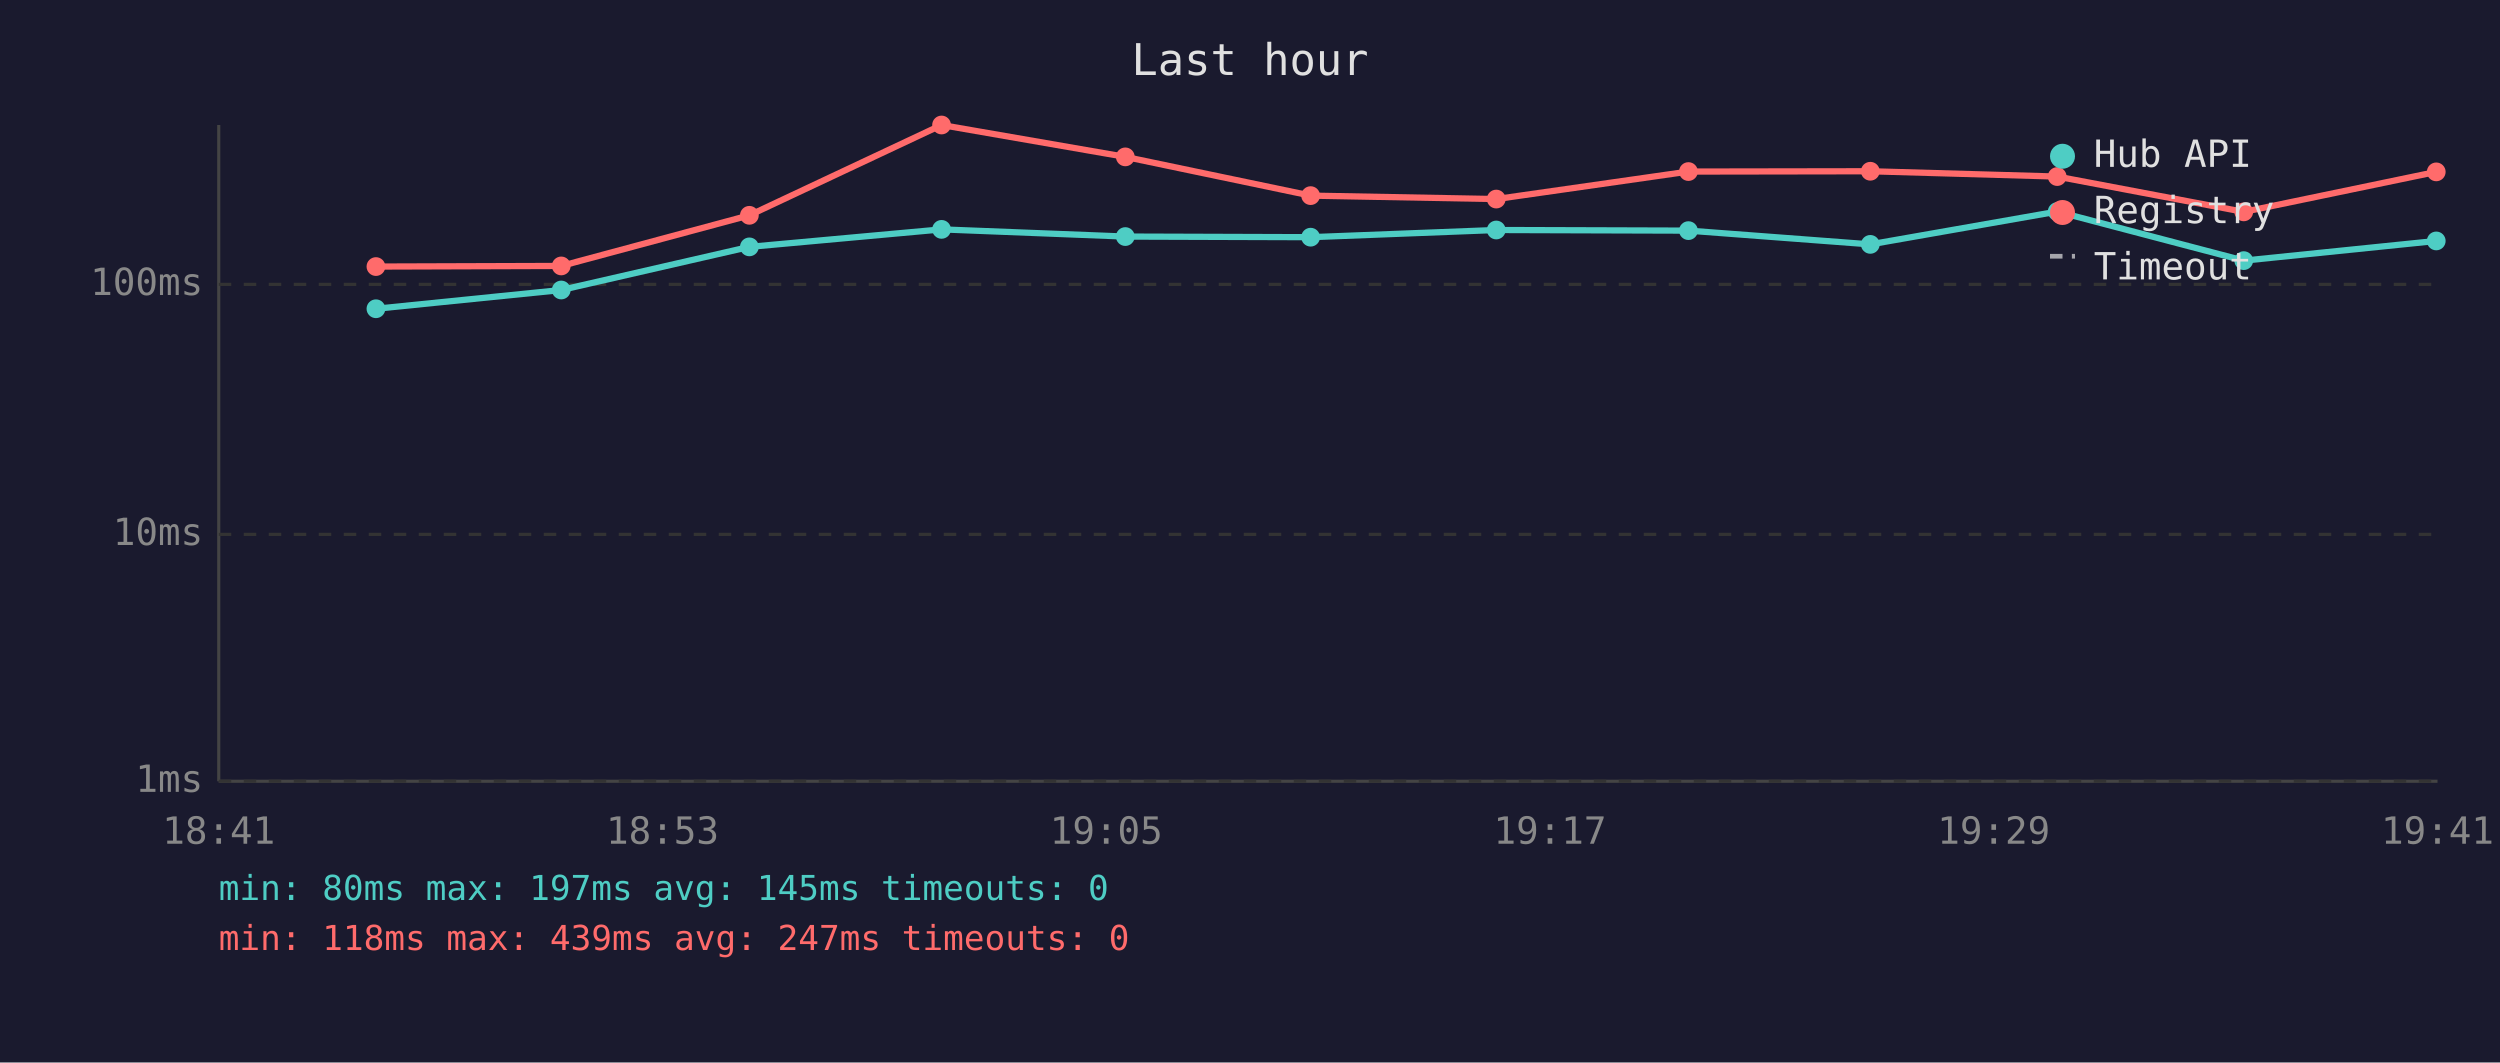
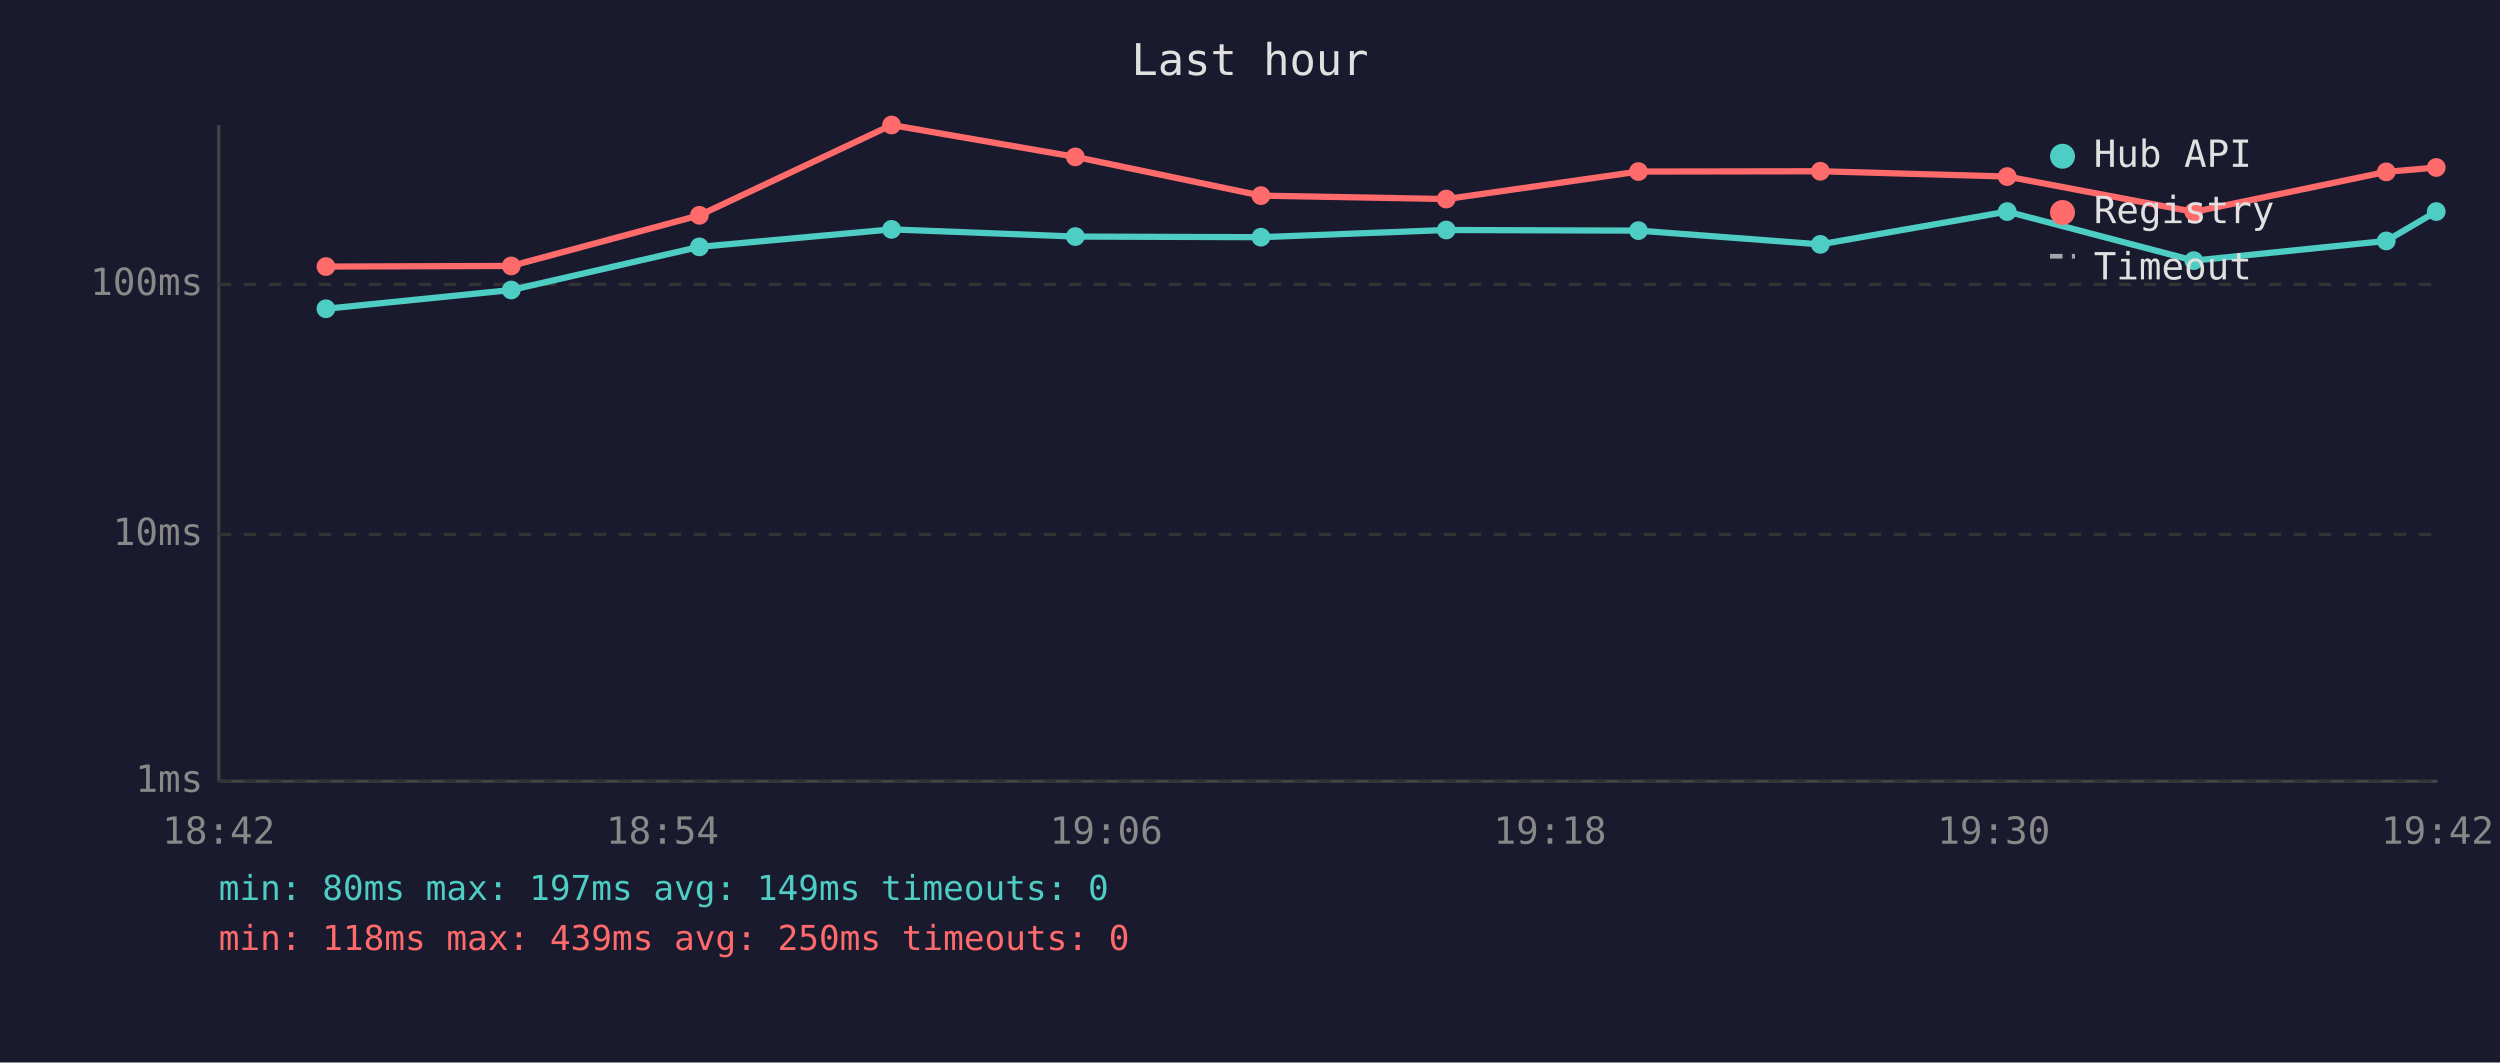
<svg xmlns="http://www.w3.org/2000/svg" viewBox="0 0 800 340" font-family="monospace" font-size="12">
  <rect width="800" height="340" fill="#1a1a2e" />
  <text x="400" y="24" fill="#e0e0e0" font-size="14" text-anchor="middle">Last hour</text>
  <line x1="70" y1="40" x2="70" y2="250" stroke="#444" stroke-width="1" />
  <line x1="70" y1="250" x2="780" y2="250" stroke="#444" stroke-width="1" />
  <line x1="70" y1="250" x2="780" y2="250" stroke="#333" stroke-width="1" stroke-dasharray="4" />
  <text x="65" y="250" fill="#888" text-anchor="end" dominant-baseline="middle">1ms</text>
  <line x1="70" y1="171" x2="780" y2="171" stroke="#333" stroke-width="1" stroke-dasharray="4" />
  <text x="65" y="171" fill="#888" text-anchor="end" dominant-baseline="middle">10ms</text>
  <line x1="70" y1="91" x2="780" y2="91" stroke="#333" stroke-width="1" stroke-dasharray="4" />
  <text x="65" y="91" fill="#888" text-anchor="end" dominant-baseline="middle">100ms</text>
-   <text x="70" y="270" fill="#888" text-anchor="middle">18:41</text>
-   <text x="212" y="270" fill="#888" text-anchor="middle">18:53</text>
-   <text x="354" y="270" fill="#888" text-anchor="middle">19:05</text>
-   <text x="496" y="270" fill="#888" text-anchor="middle">19:17</text>
-   <text x="638" y="270" fill="#888" text-anchor="middle">19:29</text>
-   <text x="780" y="270" fill="#888" text-anchor="middle">19:41</text>
-   <polyline points="120.3,98.8 179.6,92.8 239.8,79.0 301.3,73.4 360.1,75.7 419.4,75.9 478.8,73.6 540.3,73.8 598.5,78.2 658.3,67.7 718.0,83.4 779.6,77.1" fill="none" stroke="#4ecdc4" stroke-width="2" opacity="1" />
-   <circle cx="120.3" cy="98.8" r="3" fill="#4ecdc4" />
-   <circle cx="179.6" cy="92.8" r="3" fill="#4ecdc4" />
-   <circle cx="239.8" cy="79.0" r="3" fill="#4ecdc4" />
-   <circle cx="301.3" cy="73.4" r="3" fill="#4ecdc4" />
-   <circle cx="360.1" cy="75.7" r="3" fill="#4ecdc4" />
-   <circle cx="419.4" cy="75.9" r="3" fill="#4ecdc4" />
-   <circle cx="478.8" cy="73.6" r="3" fill="#4ecdc4" />
-   <circle cx="540.3" cy="73.8" r="3" fill="#4ecdc4" />
-   <circle cx="598.5" cy="78.2" r="3" fill="#4ecdc4" />
-   <circle cx="658.3" cy="67.7" r="3" fill="#4ecdc4" />
-   <circle cx="718.0" cy="83.4" r="3" fill="#4ecdc4" />
-   <circle cx="779.6" cy="77.1" r="3" fill="#4ecdc4" />
-   <polyline points="120.3,85.3 179.6,85.1 239.8,68.9 301.3,40.0 360.1,50.2 419.4,62.6 478.8,63.7 540.3,54.9 598.5,54.8 658.3,56.5 718.0,67.8 779.6,55.0" fill="none" stroke="#ff6b6b" stroke-width="2" opacity="1" />
-   <circle cx="120.3" cy="85.3" r="3" fill="#ff6b6b" />
-   <circle cx="179.6" cy="85.1" r="3" fill="#ff6b6b" />
-   <circle cx="239.8" cy="68.9" r="3" fill="#ff6b6b" />
-   <circle cx="301.3" cy="40.0" r="3" fill="#ff6b6b" />
-   <circle cx="360.1" cy="50.2" r="3" fill="#ff6b6b" />
-   <circle cx="419.4" cy="62.6" r="3" fill="#ff6b6b" />
-   <circle cx="478.8" cy="63.7" r="3" fill="#ff6b6b" />
-   <circle cx="540.3" cy="54.9" r="3" fill="#ff6b6b" />
-   <circle cx="598.5" cy="54.8" r="3" fill="#ff6b6b" />
-   <circle cx="658.3" cy="56.5" r="3" fill="#ff6b6b" />
-   <circle cx="718.0" cy="67.8" r="3" fill="#ff6b6b" />
-   <circle cx="779.6" cy="55.0" r="3" fill="#ff6b6b" />
+   <text x="70" y="270" fill="#888" text-anchor="middle">18:42</text>
+   <text x="212" y="270" fill="#888" text-anchor="middle">18:54</text>
+   <text x="354" y="270" fill="#888" text-anchor="middle">19:06</text>
+   <text x="496" y="270" fill="#888" text-anchor="middle">19:18</text>
+   <text x="638" y="270" fill="#888" text-anchor="middle">19:30</text>
+   <text x="780" y="270" fill="#888" text-anchor="middle">19:42</text>
+   <polyline points="104.3,98.8 163.6,92.8 223.8,79.0 285.3,73.4 344.1,75.7 403.5,75.9 462.8,73.6 524.3,73.8 582.5,78.2 642.3,67.7 702.0,83.4 763.6,77.1 779.6,67.7" fill="none" stroke="#4ecdc4" stroke-width="2" opacity="1" />
+   <circle cx="104.3" cy="98.8" r="3" fill="#4ecdc4" />
+   <circle cx="163.6" cy="92.8" r="3" fill="#4ecdc4" />
+   <circle cx="223.8" cy="79.0" r="3" fill="#4ecdc4" />
+   <circle cx="285.3" cy="73.4" r="3" fill="#4ecdc4" />
+   <circle cx="344.1" cy="75.7" r="3" fill="#4ecdc4" />
+   <circle cx="403.5" cy="75.9" r="3" fill="#4ecdc4" />
+   <circle cx="462.8" cy="73.6" r="3" fill="#4ecdc4" />
+   <circle cx="524.3" cy="73.8" r="3" fill="#4ecdc4" />
+   <circle cx="582.5" cy="78.2" r="3" fill="#4ecdc4" />
+   <circle cx="642.3" cy="67.7" r="3" fill="#4ecdc4" />
+   <circle cx="702.0" cy="83.4" r="3" fill="#4ecdc4" />
+   <circle cx="763.6" cy="77.1" r="3" fill="#4ecdc4" />
+   <circle cx="779.6" cy="67.7" r="3" fill="#4ecdc4" />
+   <polyline points="104.3,85.3 163.6,85.1 223.8,68.9 285.3,40.0 344.1,50.2 403.5,62.6 462.8,63.7 524.3,54.9 582.5,54.8 642.3,56.5 702.0,67.8 763.6,55.0 779.6,53.6" fill="none" stroke="#ff6b6b" stroke-width="2" opacity="1" />
+   <circle cx="104.3" cy="85.3" r="3" fill="#ff6b6b" />
+   <circle cx="163.6" cy="85.1" r="3" fill="#ff6b6b" />
+   <circle cx="223.8" cy="68.9" r="3" fill="#ff6b6b" />
+   <circle cx="285.3" cy="40.0" r="3" fill="#ff6b6b" />
+   <circle cx="344.1" cy="50.2" r="3" fill="#ff6b6b" />
+   <circle cx="403.5" cy="62.6" r="3" fill="#ff6b6b" />
+   <circle cx="462.8" cy="63.7" r="3" fill="#ff6b6b" />
+   <circle cx="524.3" cy="54.9" r="3" fill="#ff6b6b" />
+   <circle cx="582.5" cy="54.8" r="3" fill="#ff6b6b" />
+   <circle cx="642.3" cy="56.5" r="3" fill="#ff6b6b" />
+   <circle cx="702.0" cy="67.8" r="3" fill="#ff6b6b" />
+   <circle cx="763.6" cy="55.0" r="3" fill="#ff6b6b" />
+   <circle cx="779.6" cy="53.6" r="3" fill="#ff6b6b" />
  <circle cx="660" cy="50" r="4" fill="#4ecdc4" />
  <text x="670" y="50" fill="#e0e0e0" dominant-baseline="middle">Hub API</text>
  <circle cx="660" cy="68" r="4" fill="#ff6b6b" />
  <text x="670" y="68" fill="#e0e0e0" dominant-baseline="middle">Registry</text>
  <line x1="656" y1="82" x2="664" y2="82" stroke="#e0e0e0" stroke-width="1.5" stroke-dasharray="4,3" opacity="0.7" />
  <text x="670" y="86" fill="#e0e0e0" dominant-baseline="middle">Timeout</text>
-   <text x="70" y="288" fill="#4ecdc4" font-size="11">min: 80ms  max: 197ms  avg: 145ms  timeouts: 0</text>
-   <text x="70" y="304" fill="#ff6b6b" font-size="11">min: 118ms  max: 439ms  avg: 247ms  timeouts: 0</text>
+   <text x="70" y="288" fill="#4ecdc4" font-size="11">min: 80ms  max: 197ms  avg: 149ms  timeouts: 0</text>
+   <text x="70" y="304" fill="#ff6b6b" font-size="11">min: 118ms  max: 439ms  avg: 250ms  timeouts: 0</text>
</svg>
